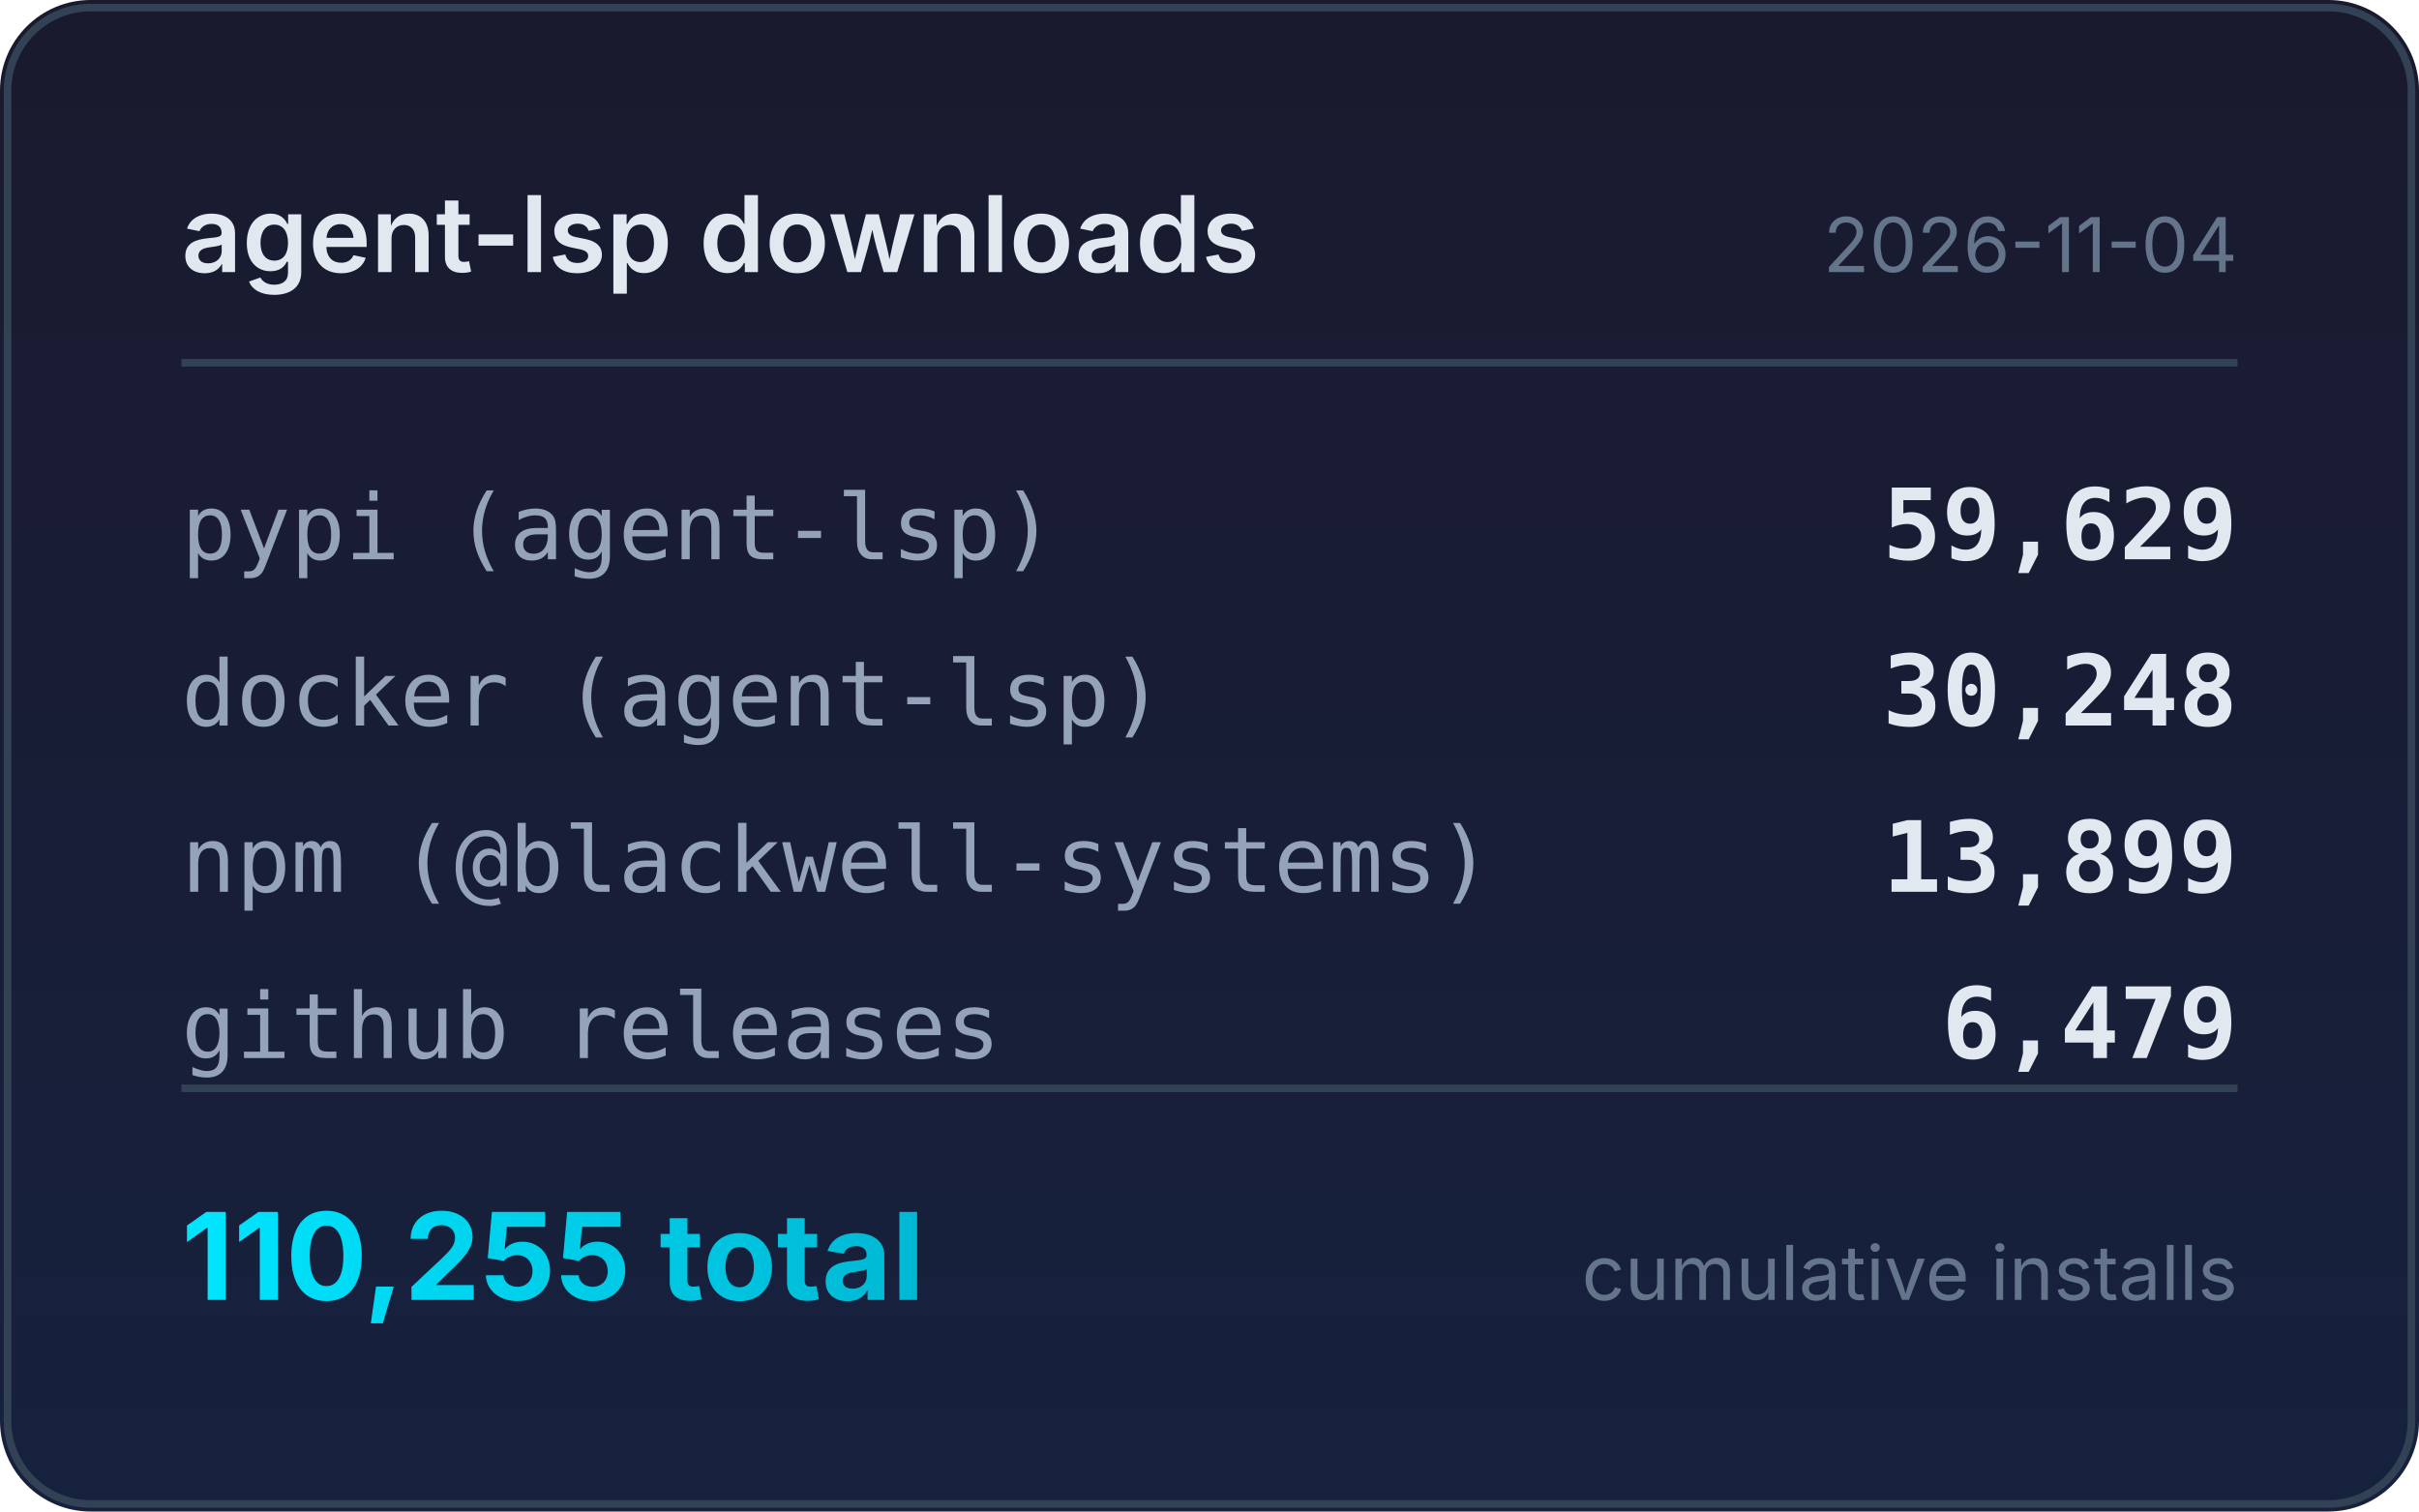
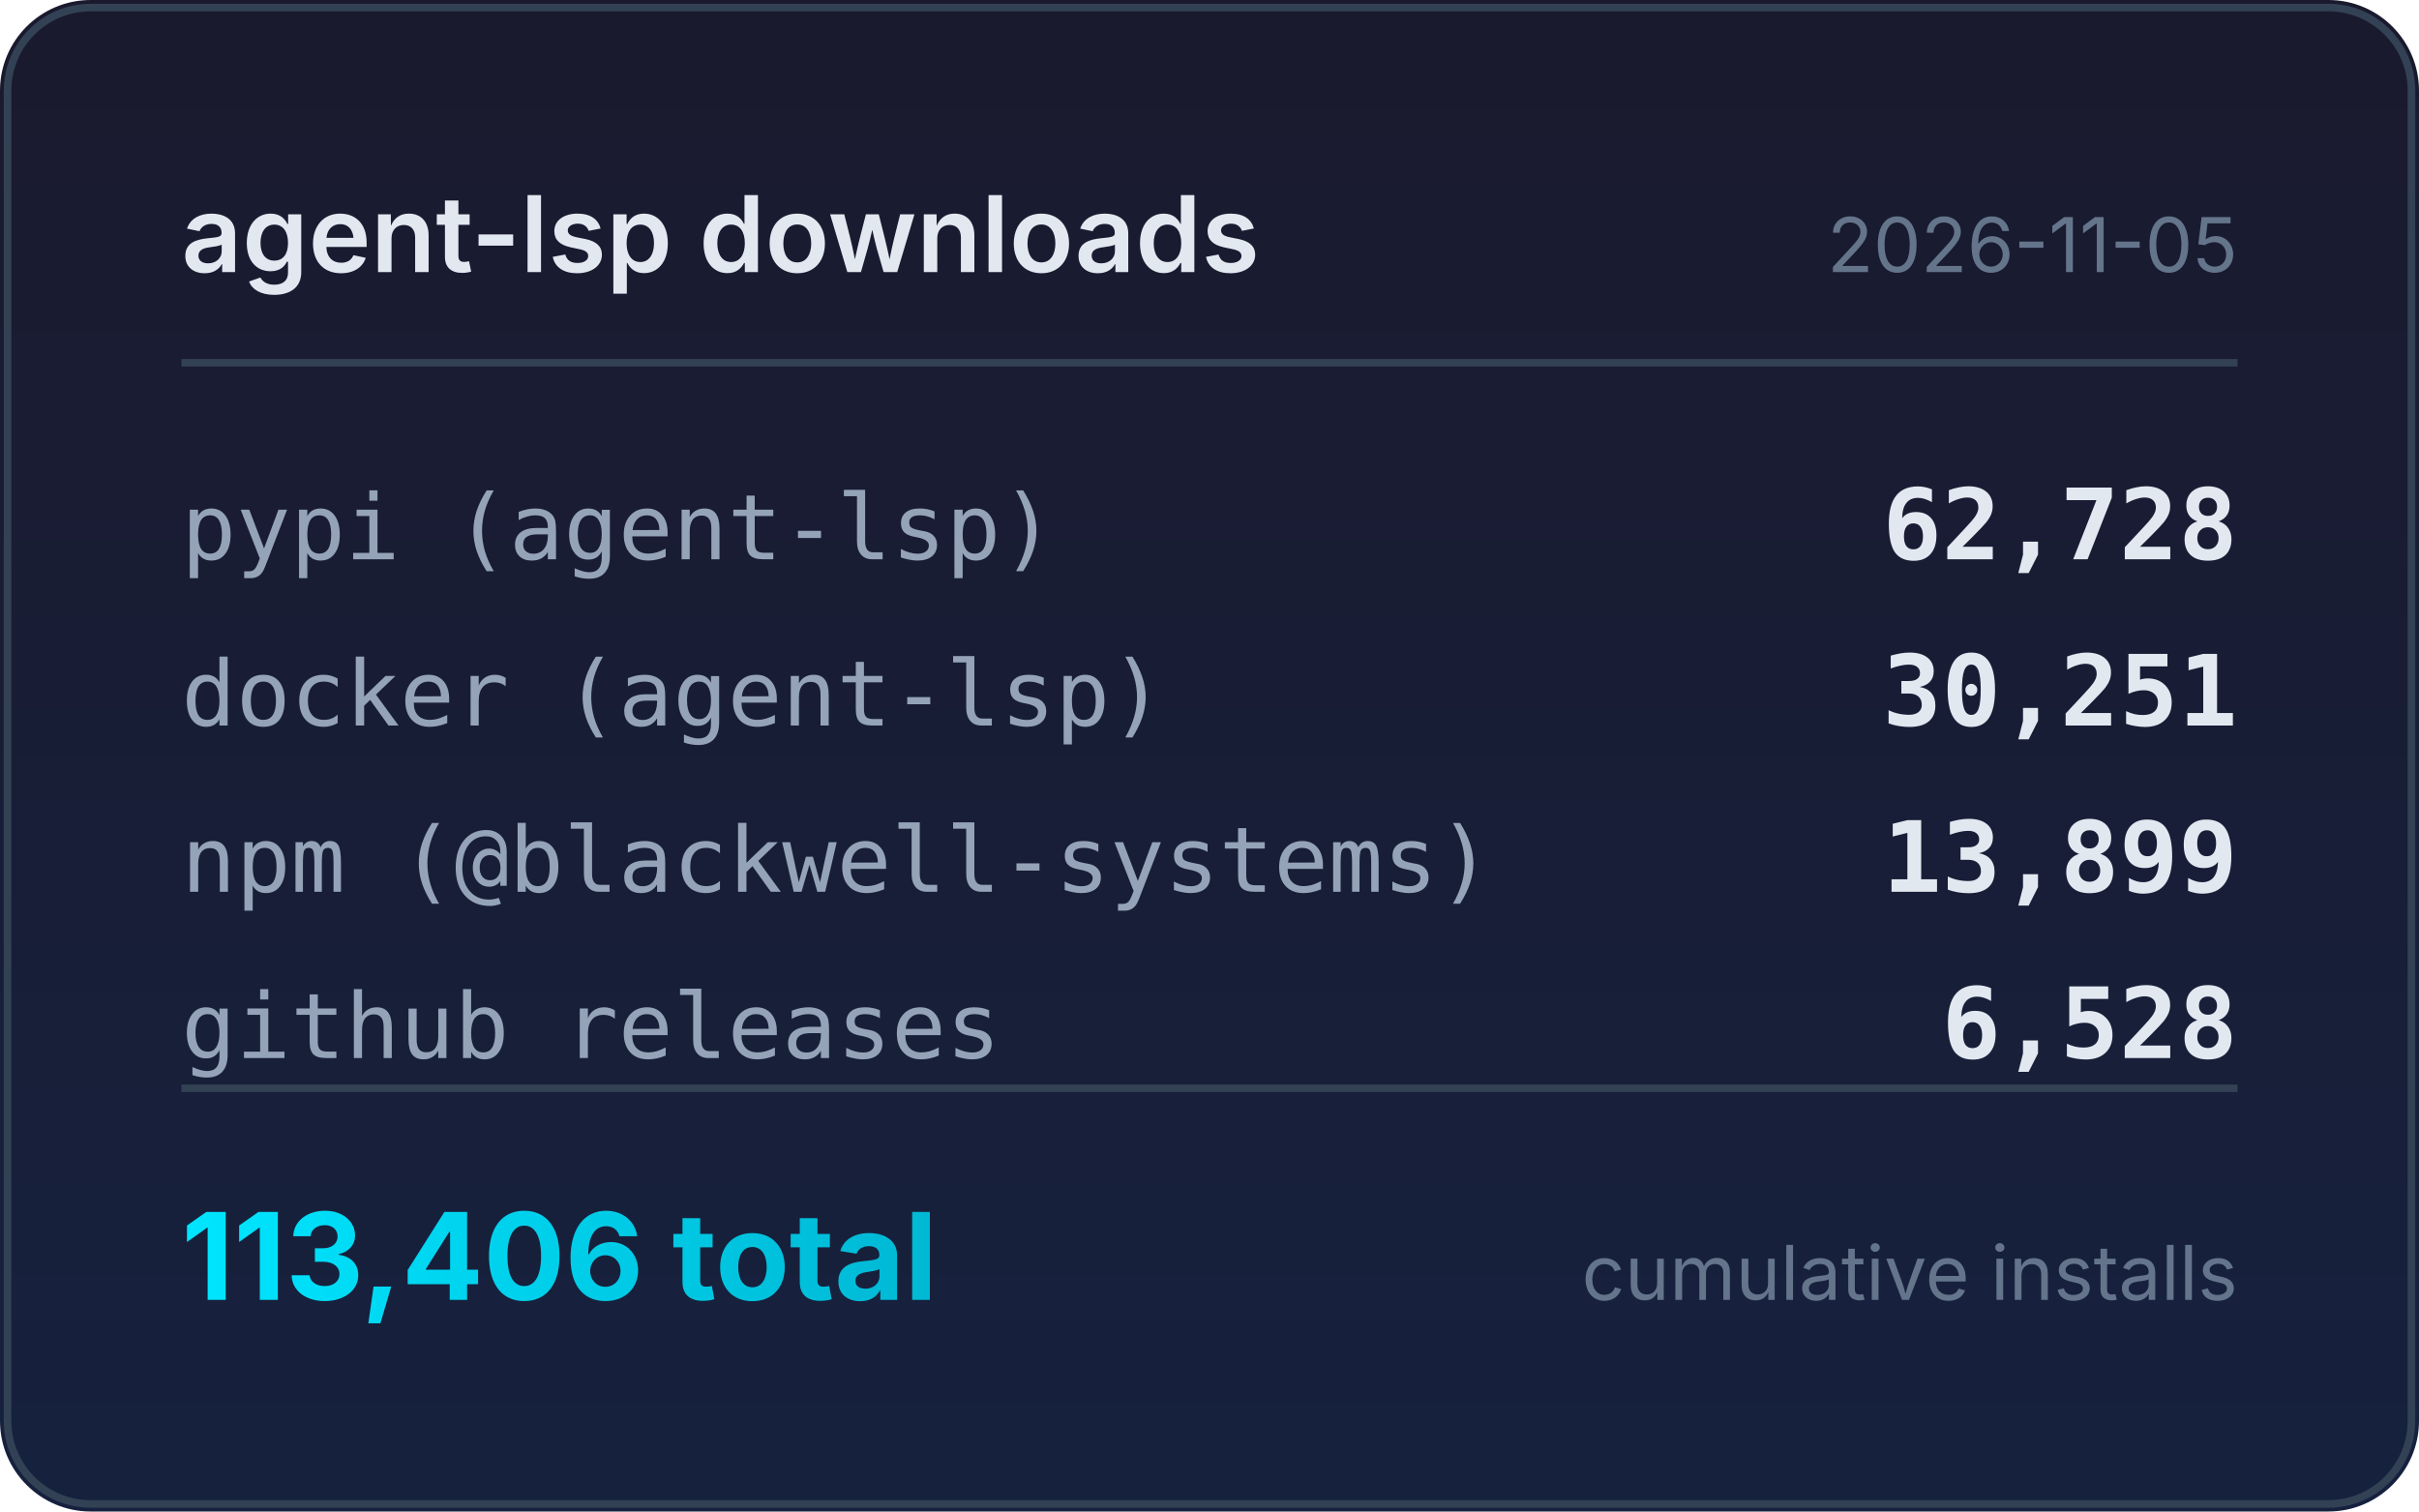
<svg xmlns="http://www.w3.org/2000/svg" width="320" height="200" viewBox="0 0 320 200">
  <defs>
    <linearGradient id="bg" x1="0" y1="0" x2="0" y2="1">
      <stop offset="0%" stop-color="#1a1a2e" />
      <stop offset="100%" stop-color="#16213e" />
    </linearGradient>
    <linearGradient id="accent" x1="0" y1="0" x2="1" y2="0">
      <stop offset="0%" stop-color="#00e5ff" />
      <stop offset="100%" stop-color="#00b8d4" />
    </linearGradient>
  </defs>
  <rect width="320" height="200" rx="12" fill="url(#bg)" />
  <rect x="1" y="1" width="318" height="198" rx="11" fill="none" stroke="#334155" stroke-width="1" />
  <text x="24" y="36" fill="#e2e8f0" font-family="system-ui,-apple-system,sans-serif" font-size="14" font-weight="600">agent-lsp downloads</text>
-   <text x="296" y="36" fill="#64748b" font-family="system-ui,-apple-system,sans-serif" font-size="10" text-anchor="end">2026-11-04</text>
+   <text x="296" y="36" fill="#64748b" font-family="system-ui,-apple-system,sans-serif" font-size="10" text-anchor="end">2026-11-05</text>
  <line x1="24" y1="48" x2="296" y2="48" stroke="#334155" stroke-width="1" />
  <text x="24" y="74" fill="#94a3b8" font-family="ui-monospace,monospace" font-size="12">pypi (agent-lsp)</text>
-   <text x="296" y="74" fill="#e2e8f0" font-family="ui-monospace,monospace" font-size="13" font-weight="600" text-anchor="end">59,629</text>
+   <text x="296" y="74" fill="#e2e8f0" font-family="ui-monospace,monospace" font-size="13" font-weight="600" text-anchor="end">62,728</text>
  <text x="24" y="96" fill="#94a3b8" font-family="ui-monospace,monospace" font-size="12">docker (agent-lsp)</text>
-   <text x="296" y="96" fill="#e2e8f0" font-family="ui-monospace,monospace" font-size="13" font-weight="600" text-anchor="end">30,248</text>
+   <text x="296" y="96" fill="#e2e8f0" font-family="ui-monospace,monospace" font-size="13" font-weight="600" text-anchor="end">30,251</text>
  <text x="24" y="118" fill="#94a3b8" font-family="ui-monospace,monospace" font-size="12">npm (@blackwell-systems)</text>
  <text x="296" y="118" fill="#e2e8f0" font-family="ui-monospace,monospace" font-size="13" font-weight="600" text-anchor="end">13,899</text>
  <text x="24" y="140" fill="#94a3b8" font-family="ui-monospace,monospace" font-size="12">github releases</text>
-   <text x="296" y="140" fill="#e2e8f0" font-family="ui-monospace,monospace" font-size="13" font-weight="600" text-anchor="end">6,479</text>
+   <text x="296" y="140" fill="#e2e8f0" font-family="ui-monospace,monospace" font-size="13" font-weight="600" text-anchor="end">6,528</text>
  <line x1="24" y1="144" x2="296" y2="144" stroke="#334155" stroke-width="1" />
-   <text x="24" y="172" fill="url(#accent)" font-family="system-ui,-apple-system,sans-serif" font-size="16" font-weight="700">110,255 total</text>
+   <text x="24" y="172" fill="url(#accent)" font-family="system-ui,-apple-system,sans-serif" font-size="16" font-weight="700">113,406 total</text>
  <text x="296" y="172" fill="#64748b" font-family="system-ui,-apple-system,sans-serif" font-size="10" text-anchor="end">cumulative installs</text>
</svg>
